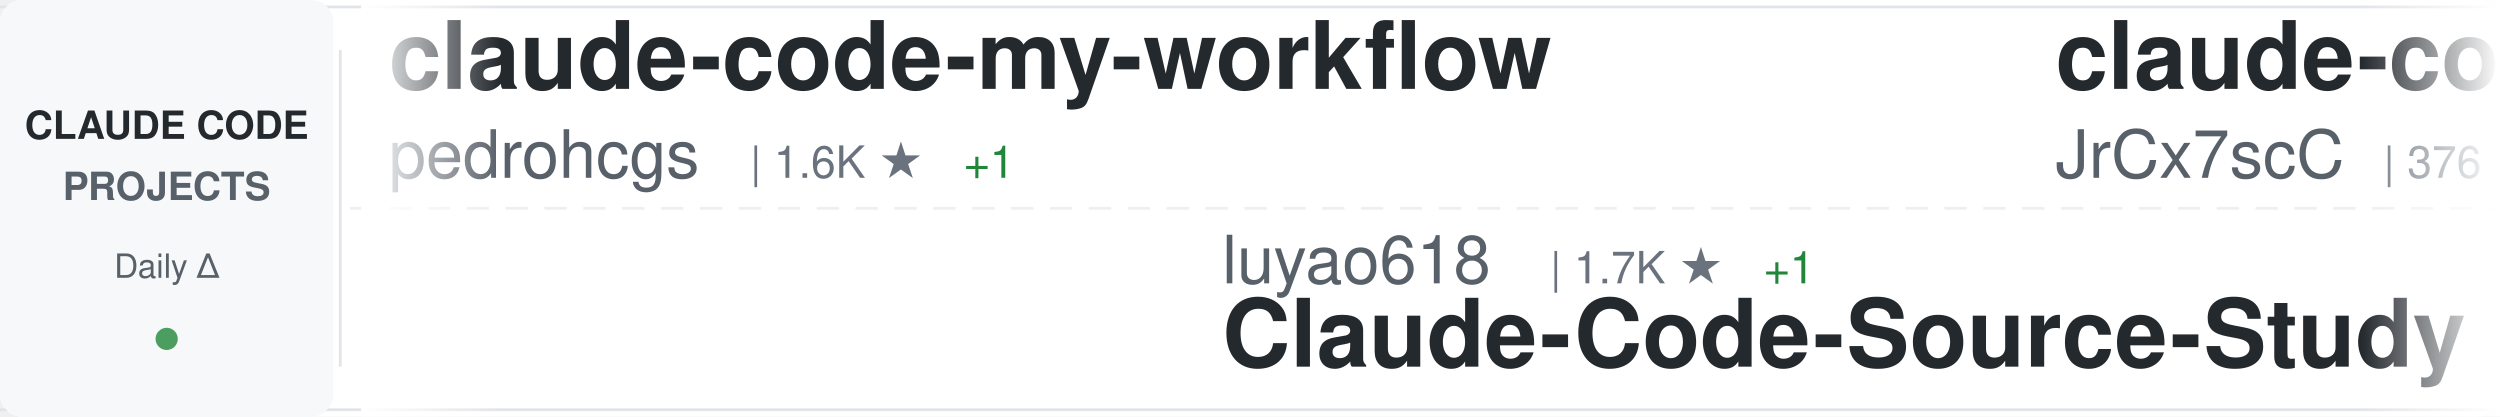
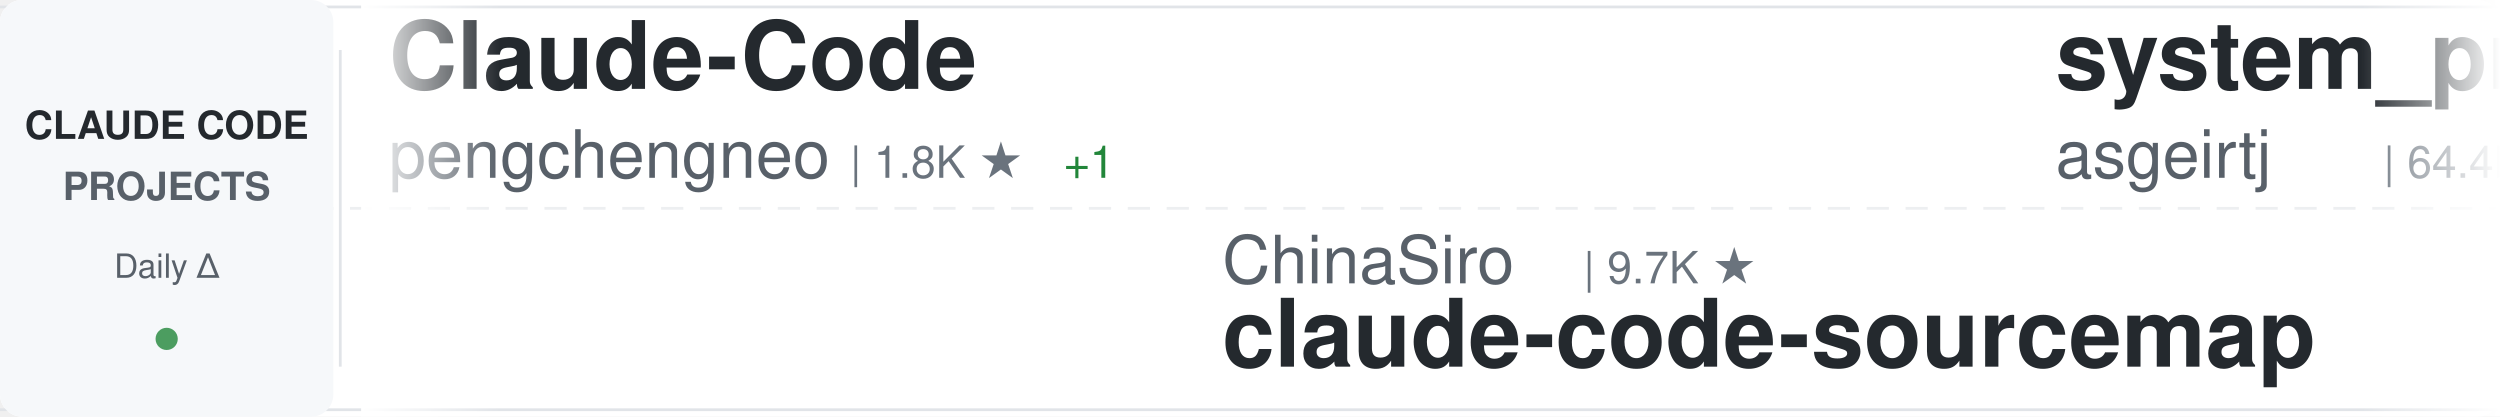
<svg xmlns="http://www.w3.org/2000/svg" width="900" height="150">
  <defs>
    <linearGradient id="awesomeLeftFade" x1="0%" y1="0%" x2="100%" y2="0%">
      <stop offset="0%" style="stop-color:#ffffff;stop-opacity:1" />
      <stop offset="100%" style="stop-color:#ffffff;stop-opacity:0" />
    </linearGradient>
    <linearGradient id="awesomeRightFade" x1="0%" y1="0%" x2="100%" y2="0%">
      <stop offset="0%" style="stop-color:#ffffff;stop-opacity:0" />
      <stop offset="100%" style="stop-color:#ffffff;stop-opacity:1" />
    </linearGradient>
  </defs>
  <rect width="900" height="150" fill="#ffffff" rx="8" />
  <rect x="0" y="2" width="900" height="1" fill="#e1e4e8" />
  <rect x="0" y="147" width="900" height="1" fill="#e1e4e8" />
  <line x1="0" y1="75" x2="900" y2="75" stroke="#e1e4e8" stroke-width="1" stroke-dasharray="8 6" opacity="0.6" />
  <rect x="0" y="0" width="120" height="150" fill="#f6f8fa" rx="8" />
  <text x="60" y="50" font-family="-apple-system, BlinkMacSystemFont, 'Segoe UI', Helvetica, Arial, sans-serif" font-size="14" font-weight="600" fill="#24292e" text-anchor="middle">CLAUDE CODE</text>
  <text x="60" y="72" font-family="-apple-system, BlinkMacSystemFont, 'Segoe UI', Helvetica, Arial, sans-serif" font-size="14" font-weight="600" fill="#586069" text-anchor="middle">PROJECTS</text>
  <text x="60" y="100" font-family="-apple-system, BlinkMacSystemFont, 'Segoe UI', Helvetica, Arial, sans-serif" font-size="12" font-weight="500" fill="#586069" text-anchor="middle">Daily Δ</text>
  <circle cx="60" cy="122" r="4" fill="#22863a" opacity="0.8" />
  <rect x="122" y="18" width="1" height="114" fill="#e1e4e8" />
  <clipPath id="awesomeTickerClip">
    <rect x="130" y="0" width="770" height="150" />
  </clipPath>
  <g clip-path="url(#awesomeTickerClip)">
    <g id="awesomeTickerItems">
      <animateTransform attributeName="transform" attributeType="XML" type="translate" from="0 0" to="-3000 0" dur="54s" repeatCount="indefinite" />
      <g transform="translate(0, 0)">
-         <text x="140" y="32" font-family="-apple-system, BlinkMacSystemFont, 'Segoe UI', Helvetica, Arial, sans-serif" font-size="34" font-weight="600" fill="#24292e">claude-code-my-workflow</text>
-         <text x="140" y="64" font-family="-apple-system, BlinkMacSystemFont, 'Segoe UI', Helvetica, Arial, sans-serif" font-size="24" font-weight="400" fill="#586069">pedrohcgs</text>
-         <text x="270" y="64" font-family="-apple-system, BlinkMacSystemFont, 'Segoe UI', Helvetica, Arial, sans-serif" font-size="16" font-weight="500" fill="#6a737d">| 1.6K ★</text>
-         <text x="347" y="64" font-family="-apple-system, BlinkMacSystemFont, 'Segoe UI', Helvetica, Arial, sans-serif" font-size="16" font-weight="500" fill="#22863a"> +1</text>
+         <text x="140" y="32" font-family="-apple-system, BlinkMacSystemFont, 'Segoe UI', Helvetica, Arial, sans-serif" font-size="34" font-weight="600" fill="#24292e">Claude-Code</text>
+         <text x="140" y="64" font-family="-apple-system, BlinkMacSystemFont, 'Segoe UI', Helvetica, Arial, sans-serif" font-size="24" font-weight="400" fill="#586069">pengchengneo</text>
+         <text x="306" y="64" font-family="-apple-system, BlinkMacSystemFont, 'Segoe UI', Helvetica, Arial, sans-serif" font-size="16" font-weight="500" fill="#6a737d">| 1.8K ★</text>
+         <text x="383" y="64" font-family="-apple-system, BlinkMacSystemFont, 'Segoe UI', Helvetica, Arial, sans-serif" font-size="16" font-weight="500" fill="#22863a"> +1</text>
      </g>
      <g transform="translate(300, 0)">
-         <text x="140" y="102" font-family="-apple-system, BlinkMacSystemFont, 'Segoe UI', Helvetica, Arial, sans-serif" font-size="24" font-weight="400" fill="#586069">luyao618</text>
-         <text x="258" y="102" font-family="-apple-system, BlinkMacSystemFont, 'Segoe UI', Helvetica, Arial, sans-serif" font-size="16" font-weight="500" fill="#6a737d">| 1.7K ★</text>
-         <text x="335" y="102" font-family="-apple-system, BlinkMacSystemFont, 'Segoe UI', Helvetica, Arial, sans-serif" font-size="16" font-weight="500" fill="#22863a"> +1</text>
-         <text x="140" y="132" font-family="-apple-system, BlinkMacSystemFont, 'Segoe UI', Helvetica, Arial, sans-serif" font-size="34" font-weight="600" fill="#24292e">Claude-Code-Source-Study</text>
+         <text x="140" y="102" font-family="-apple-system, BlinkMacSystemFont, 'Segoe UI', Helvetica, Arial, sans-serif" font-size="24" font-weight="400" fill="#586069">ChinaSiro</text>
+         <text x="270" y="102" font-family="-apple-system, BlinkMacSystemFont, 'Segoe UI', Helvetica, Arial, sans-serif" font-size="16" font-weight="500" fill="#6a737d">| 9.7K ★</text>
+         <text x="140" y="132" font-family="-apple-system, BlinkMacSystemFont, 'Segoe UI', Helvetica, Arial, sans-serif" font-size="34" font-weight="600" fill="#24292e">claude-code-sourcemap</text>
      </g>
      <g transform="translate(600, 0)">
-         <text x="140" y="32" font-family="-apple-system, BlinkMacSystemFont, 'Segoe UI', Helvetica, Arial, sans-serif" font-size="34" font-weight="600" fill="#24292e">claude-code-source</text>
-         <text x="140" y="64" font-family="-apple-system, BlinkMacSystemFont, 'Segoe UI', Helvetica, Arial, sans-serif" font-size="24" font-weight="400" fill="#586069">JrCx7scC</text>
-         <text x="258" y="64" font-family="-apple-system, BlinkMacSystemFont, 'Segoe UI', Helvetica, Arial, sans-serif" font-size="16" font-weight="500" fill="#6a737d">| 376 ★</text>
+         <text x="140" y="32" font-family="-apple-system, BlinkMacSystemFont, 'Segoe UI', Helvetica, Arial, sans-serif" font-size="34" font-weight="600" fill="#24292e">system_prompts_leaks</text>
+         <text x="140" y="64" font-family="-apple-system, BlinkMacSystemFont, 'Segoe UI', Helvetica, Arial, sans-serif" font-size="24" font-weight="400" fill="#586069">asgeirtj</text>
+         <text x="258" y="64" font-family="-apple-system, BlinkMacSystemFont, 'Segoe UI', Helvetica, Arial, sans-serif" font-size="16" font-weight="500" fill="#6a737d">| 64.4K ★</text>
+         <text x="344" y="64" font-family="-apple-system, BlinkMacSystemFont, 'Segoe UI', Helvetica, Arial, sans-serif" font-size="16" font-weight="500" fill="#22863a"> +25</text>
      </g>
      <g transform="translate(900, 0)">
-         <text x="140" y="102" font-family="-apple-system, BlinkMacSystemFont, 'Segoe UI', Helvetica, Arial, sans-serif" font-size="24" font-weight="400" fill="#586069">777genius</text>
-         <text x="270" y="102" font-family="-apple-system, BlinkMacSystemFont, 'Segoe UI', Helvetica, Arial, sans-serif" font-size="16" font-weight="500" fill="#6a737d">| 930 ★</text>
-         <text x="140" y="132" font-family="-apple-system, BlinkMacSystemFont, 'Segoe UI', Helvetica, Arial, sans-serif" font-size="34" font-weight="600" fill="#24292e">claude-code-source-code</text>
+         <text x="140" y="102" font-family="-apple-system, BlinkMacSystemFont, 'Segoe UI', Helvetica, Arial, sans-serif" font-size="24" font-weight="400" fill="#586069">affaan-m</text>
+         <text x="258" y="102" font-family="-apple-system, BlinkMacSystemFont, 'Segoe UI', Helvetica, Arial, sans-serif" font-size="16" font-weight="500" fill="#6a737d">| 253.2K ★</text>
+         <text x="353" y="102" font-family="-apple-system, BlinkMacSystemFont, 'Segoe UI', Helvetica, Arial, sans-serif" font-size="16" font-weight="500" fill="#22863a"> +277</text>
+         <text x="140" y="132" font-family="-apple-system, BlinkMacSystemFont, 'Segoe UI', Helvetica, Arial, sans-serif" font-size="34" font-weight="600" fill="#24292e">ECC</text>
      </g>
      <g transform="translate(1200, 0)">
-         <text x="140" y="32" font-family="-apple-system, BlinkMacSystemFont, 'Segoe UI', Helvetica, Arial, sans-serif" font-size="34" font-weight="600" fill="#24292e">claude-code-hooks-master...</text>
-         <text x="140" y="64" font-family="-apple-system, BlinkMacSystemFont, 'Segoe UI', Helvetica, Arial, sans-serif" font-size="24" font-weight="400" fill="#586069">disler</text>
-         <text x="234" y="64" font-family="-apple-system, BlinkMacSystemFont, 'Segoe UI', Helvetica, Arial, sans-serif" font-size="16" font-weight="500" fill="#6a737d">| 3.9K ★</text>
-         <text x="311" y="64" font-family="-apple-system, BlinkMacSystemFont, 'Segoe UI', Helvetica, Arial, sans-serif" font-size="16" font-weight="500" fill="#22863a"> +2</text>
+         <text x="140" y="32" font-family="-apple-system, BlinkMacSystemFont, 'Segoe UI', Helvetica, Arial, sans-serif" font-size="34" font-weight="600" fill="#24292e">claude-code-webui</text>
+         <text x="140" y="64" font-family="-apple-system, BlinkMacSystemFont, 'Segoe UI', Helvetica, Arial, sans-serif" font-size="24" font-weight="400" fill="#586069">sugyan</text>
+         <text x="234" y="64" font-family="-apple-system, BlinkMacSystemFont, 'Segoe UI', Helvetica, Arial, sans-serif" font-size="16" font-weight="500" fill="#6a737d">| 1.1K ★</text>
      </g>
      <g transform="translate(1500, 0)">
-         <text x="140" y="102" font-family="-apple-system, BlinkMacSystemFont, 'Segoe UI', Helvetica, Arial, sans-serif" font-size="24" font-weight="400" fill="#586069">fazxes</text>
-         <text x="234" y="102" font-family="-apple-system, BlinkMacSystemFont, 'Segoe UI', Helvetica, Arial, sans-serif" font-size="16" font-weight="500" fill="#6a737d">| 237 ★</text>
-         <text x="140" y="132" font-family="-apple-system, BlinkMacSystemFont, 'Segoe UI', Helvetica, Arial, sans-serif" font-size="34" font-weight="600" fill="#24292e">Claude-code</text>
+         <text x="140" y="102" font-family="-apple-system, BlinkMacSystemFont, 'Segoe UI', Helvetica, Arial, sans-serif" font-size="24" font-weight="400" fill="#586069">anthropics</text>
+         <text x="282" y="102" font-family="-apple-system, BlinkMacSystemFont, 'Segoe UI', Helvetica, Arial, sans-serif" font-size="16" font-weight="500" fill="#6a737d">| 8.8K ★</text>
+         <text x="359" y="102" font-family="-apple-system, BlinkMacSystemFont, 'Segoe UI', Helvetica, Arial, sans-serif" font-size="16" font-weight="500" fill="#22863a"> +1</text>
+         <text x="140" y="132" font-family="-apple-system, BlinkMacSystemFont, 'Segoe UI', Helvetica, Arial, sans-serif" font-size="34" font-weight="600" fill="#24292e">claude-code-action</text>
      </g>
      <g transform="translate(1800, 0)">
-         <text x="140" y="32" font-family="-apple-system, BlinkMacSystemFont, 'Segoe UI', Helvetica, Arial, sans-serif" font-size="34" font-weight="600" fill="#24292e">claude-code-cli</text>
-         <text x="140" y="64" font-family="-apple-system, BlinkMacSystemFont, 'Segoe UI', Helvetica, Arial, sans-serif" font-size="24" font-weight="400" fill="#586069">huangserva</text>
-         <text x="282" y="64" font-family="-apple-system, BlinkMacSystemFont, 'Segoe UI', Helvetica, Arial, sans-serif" font-size="16" font-weight="500" fill="#6a737d">| 626 ★</text>
+         <text x="140" y="32" font-family="-apple-system, BlinkMacSystemFont, 'Segoe UI', Helvetica, Arial, sans-serif" font-size="34" font-weight="600" fill="#24292e">ClaudeCode</text>
+         <text x="140" y="64" font-family="-apple-system, BlinkMacSystemFont, 'Segoe UI', Helvetica, Arial, sans-serif" font-size="24" font-weight="400" fill="#586069">guanshan</text>
+         <text x="258" y="64" font-family="-apple-system, BlinkMacSystemFont, 'Segoe UI', Helvetica, Arial, sans-serif" font-size="16" font-weight="500" fill="#6a737d">| 61 ★</text>
      </g>
      <g transform="translate(2100, 0)">
-         <text x="140" y="102" font-family="-apple-system, BlinkMacSystemFont, 'Segoe UI', Helvetica, Arial, sans-serif" font-size="24" font-weight="400" fill="#586069">asgeirtj</text>
-         <text x="258" y="102" font-family="-apple-system, BlinkMacSystemFont, 'Segoe UI', Helvetica, Arial, sans-serif" font-size="16" font-weight="500" fill="#6a737d">| 64.4K ★</text>
-         <text x="344" y="102" font-family="-apple-system, BlinkMacSystemFont, 'Segoe UI', Helvetica, Arial, sans-serif" font-size="16" font-weight="500" fill="#22863a"> +50</text>
-         <text x="140" y="132" font-family="-apple-system, BlinkMacSystemFont, 'Segoe UI', Helvetica, Arial, sans-serif" font-size="34" font-weight="600" fill="#24292e">system_prompts_leaks</text>
+         <text x="140" y="102" font-family="-apple-system, BlinkMacSystemFont, 'Segoe UI', Helvetica, Arial, sans-serif" font-size="24" font-weight="400" fill="#586069">LING71671</text>
+         <text x="270" y="102" font-family="-apple-system, BlinkMacSystemFont, 'Segoe UI', Helvetica, Arial, sans-serif" font-size="16" font-weight="500" fill="#6a737d">| 948 ★</text>
+         <text x="140" y="132" font-family="-apple-system, BlinkMacSystemFont, 'Segoe UI', Helvetica, Arial, sans-serif" font-size="34" font-weight="600" fill="#24292e">Open-ClaudeCode</text>
      </g>
      <g transform="translate(2400, 0)">
-         <text x="140" y="32" font-family="-apple-system, BlinkMacSystemFont, 'Segoe UI', Helvetica, Arial, sans-serif" font-size="34" font-weight="600" fill="#24292e">ECC</text>
-         <text x="140" y="64" font-family="-apple-system, BlinkMacSystemFont, 'Segoe UI', Helvetica, Arial, sans-serif" font-size="24" font-weight="400" fill="#586069">affaan-m</text>
-         <text x="258" y="64" font-family="-apple-system, BlinkMacSystemFont, 'Segoe UI', Helvetica, Arial, sans-serif" font-size="16" font-weight="500" fill="#6a737d">| 252.9K ★</text>
-         <text x="353" y="64" font-family="-apple-system, BlinkMacSystemFont, 'Segoe UI', Helvetica, Arial, sans-serif" font-size="16" font-weight="500" fill="#22863a"> +584</text>
+         <text x="140" y="32" font-family="-apple-system, BlinkMacSystemFont, 'Segoe UI', Helvetica, Arial, sans-serif" font-size="34" font-weight="600" fill="#24292e">sc-claude-code-files</text>
+         <text x="140" y="64" font-family="-apple-system, BlinkMacSystemFont, 'Segoe UI', Helvetica, Arial, sans-serif" font-size="24" font-weight="400" fill="#586069">https-deeplearning-ai</text>
+         <text x="414" y="64" font-family="-apple-system, BlinkMacSystemFont, 'Segoe UI', Helvetica, Arial, sans-serif" font-size="16" font-weight="500" fill="#6a737d">| 547 ★</text>
      </g>
      <g transform="translate(2700, 0)">
-         <text x="140" y="102" font-family="-apple-system, BlinkMacSystemFont, 'Segoe UI', Helvetica, Arial, sans-serif" font-size="24" font-weight="400" fill="#586069">edmund-io</text>
-         <text x="270" y="102" font-family="-apple-system, BlinkMacSystemFont, 'Segoe UI', Helvetica, Arial, sans-serif" font-size="16" font-weight="500" fill="#6a737d">| 1.5K ★</text>
-         <text x="140" y="132" font-family="-apple-system, BlinkMacSystemFont, 'Segoe UI', Helvetica, Arial, sans-serif" font-size="34" font-weight="600" fill="#24292e">edmunds-claude-code</text>
+         <text x="140" y="102" font-family="-apple-system, BlinkMacSystemFont, 'Segoe UI', Helvetica, Arial, sans-serif" font-size="24" font-weight="400" fill="#586069">disler</text>
+         <text x="234" y="102" font-family="-apple-system, BlinkMacSystemFont, 'Segoe UI', Helvetica, Arial, sans-serif" font-size="16" font-weight="500" fill="#6a737d">| 1.7K ★</text>
+         <text x="140" y="132" font-family="-apple-system, BlinkMacSystemFont, 'Segoe UI', Helvetica, Arial, sans-serif" font-size="34" font-weight="600" fill="#24292e">pi-vs-claude-code</text>
      </g>
      <g transform="translate(3000, 0)">
-         <text x="140" y="32" font-family="-apple-system, BlinkMacSystemFont, 'Segoe UI', Helvetica, Arial, sans-serif" font-size="34" font-weight="600" fill="#24292e">claude-code-my-workflow</text>
-         <text x="140" y="64" font-family="-apple-system, BlinkMacSystemFont, 'Segoe UI', Helvetica, Arial, sans-serif" font-size="24" font-weight="400" fill="#586069">pedrohcgs</text>
-         <text x="270" y="64" font-family="-apple-system, BlinkMacSystemFont, 'Segoe UI', Helvetica, Arial, sans-serif" font-size="16" font-weight="500" fill="#6a737d">| 1.6K ★</text>
-         <text x="347" y="64" font-family="-apple-system, BlinkMacSystemFont, 'Segoe UI', Helvetica, Arial, sans-serif" font-size="16" font-weight="500" fill="#22863a"> +1</text>
+         <text x="140" y="32" font-family="-apple-system, BlinkMacSystemFont, 'Segoe UI', Helvetica, Arial, sans-serif" font-size="34" font-weight="600" fill="#24292e">Claude-Code</text>
+         <text x="140" y="64" font-family="-apple-system, BlinkMacSystemFont, 'Segoe UI', Helvetica, Arial, sans-serif" font-size="24" font-weight="400" fill="#586069">pengchengneo</text>
+         <text x="306" y="64" font-family="-apple-system, BlinkMacSystemFont, 'Segoe UI', Helvetica, Arial, sans-serif" font-size="16" font-weight="500" fill="#6a737d">| 1.8K ★</text>
+         <text x="383" y="64" font-family="-apple-system, BlinkMacSystemFont, 'Segoe UI', Helvetica, Arial, sans-serif" font-size="16" font-weight="500" fill="#22863a"> +1</text>
      </g>
      <g transform="translate(3300, 0)">
-         <text x="140" y="102" font-family="-apple-system, BlinkMacSystemFont, 'Segoe UI', Helvetica, Arial, sans-serif" font-size="24" font-weight="400" fill="#586069">luyao618</text>
-         <text x="258" y="102" font-family="-apple-system, BlinkMacSystemFont, 'Segoe UI', Helvetica, Arial, sans-serif" font-size="16" font-weight="500" fill="#6a737d">| 1.7K ★</text>
-         <text x="335" y="102" font-family="-apple-system, BlinkMacSystemFont, 'Segoe UI', Helvetica, Arial, sans-serif" font-size="16" font-weight="500" fill="#22863a"> +1</text>
-         <text x="140" y="132" font-family="-apple-system, BlinkMacSystemFont, 'Segoe UI', Helvetica, Arial, sans-serif" font-size="34" font-weight="600" fill="#24292e">Claude-Code-Source-Study</text>
+         <text x="140" y="102" font-family="-apple-system, BlinkMacSystemFont, 'Segoe UI', Helvetica, Arial, sans-serif" font-size="24" font-weight="400" fill="#586069">ChinaSiro</text>
+         <text x="270" y="102" font-family="-apple-system, BlinkMacSystemFont, 'Segoe UI', Helvetica, Arial, sans-serif" font-size="16" font-weight="500" fill="#6a737d">| 9.7K ★</text>
+         <text x="140" y="132" font-family="-apple-system, BlinkMacSystemFont, 'Segoe UI', Helvetica, Arial, sans-serif" font-size="34" font-weight="600" fill="#24292e">claude-code-sourcemap</text>
      </g>
      <g transform="translate(3600, 0)">
-         <text x="140" y="32" font-family="-apple-system, BlinkMacSystemFont, 'Segoe UI', Helvetica, Arial, sans-serif" font-size="34" font-weight="600" fill="#24292e">claude-code-source</text>
-         <text x="140" y="64" font-family="-apple-system, BlinkMacSystemFont, 'Segoe UI', Helvetica, Arial, sans-serif" font-size="24" font-weight="400" fill="#586069">JrCx7scC</text>
-         <text x="258" y="64" font-family="-apple-system, BlinkMacSystemFont, 'Segoe UI', Helvetica, Arial, sans-serif" font-size="16" font-weight="500" fill="#6a737d">| 376 ★</text>
+         <text x="140" y="32" font-family="-apple-system, BlinkMacSystemFont, 'Segoe UI', Helvetica, Arial, sans-serif" font-size="34" font-weight="600" fill="#24292e">system_prompts_leaks</text>
+         <text x="140" y="64" font-family="-apple-system, BlinkMacSystemFont, 'Segoe UI', Helvetica, Arial, sans-serif" font-size="24" font-weight="400" fill="#586069">asgeirtj</text>
+         <text x="258" y="64" font-family="-apple-system, BlinkMacSystemFont, 'Segoe UI', Helvetica, Arial, sans-serif" font-size="16" font-weight="500" fill="#6a737d">| 64.4K ★</text>
+         <text x="344" y="64" font-family="-apple-system, BlinkMacSystemFont, 'Segoe UI', Helvetica, Arial, sans-serif" font-size="16" font-weight="500" fill="#22863a"> +25</text>
      </g>
      <g transform="translate(3900, 0)">
-         <text x="140" y="102" font-family="-apple-system, BlinkMacSystemFont, 'Segoe UI', Helvetica, Arial, sans-serif" font-size="24" font-weight="400" fill="#586069">777genius</text>
-         <text x="270" y="102" font-family="-apple-system, BlinkMacSystemFont, 'Segoe UI', Helvetica, Arial, sans-serif" font-size="16" font-weight="500" fill="#6a737d">| 930 ★</text>
-         <text x="140" y="132" font-family="-apple-system, BlinkMacSystemFont, 'Segoe UI', Helvetica, Arial, sans-serif" font-size="34" font-weight="600" fill="#24292e">claude-code-source-code</text>
+         <text x="140" y="102" font-family="-apple-system, BlinkMacSystemFont, 'Segoe UI', Helvetica, Arial, sans-serif" font-size="24" font-weight="400" fill="#586069">affaan-m</text>
+         <text x="258" y="102" font-family="-apple-system, BlinkMacSystemFont, 'Segoe UI', Helvetica, Arial, sans-serif" font-size="16" font-weight="500" fill="#6a737d">| 253.2K ★</text>
+         <text x="353" y="102" font-family="-apple-system, BlinkMacSystemFont, 'Segoe UI', Helvetica, Arial, sans-serif" font-size="16" font-weight="500" fill="#22863a"> +277</text>
+         <text x="140" y="132" font-family="-apple-system, BlinkMacSystemFont, 'Segoe UI', Helvetica, Arial, sans-serif" font-size="34" font-weight="600" fill="#24292e">ECC</text>
      </g>
    </g>
  </g>
  <rect x="130" y="0" width="50" height="150" fill="url(#awesomeLeftFade)" />
  <rect x="850" y="0" width="50" height="150" fill="url(#awesomeRightFade)" />
</svg>
